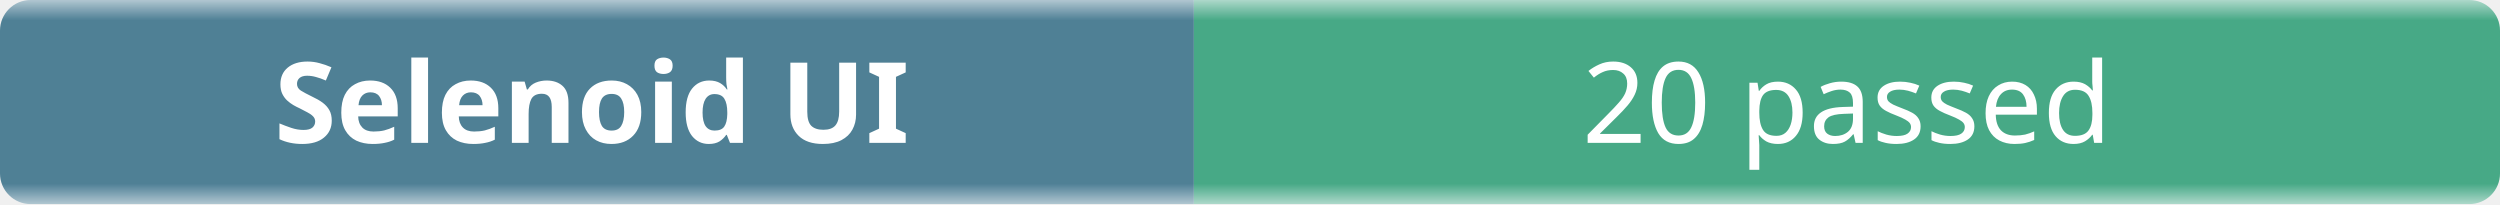
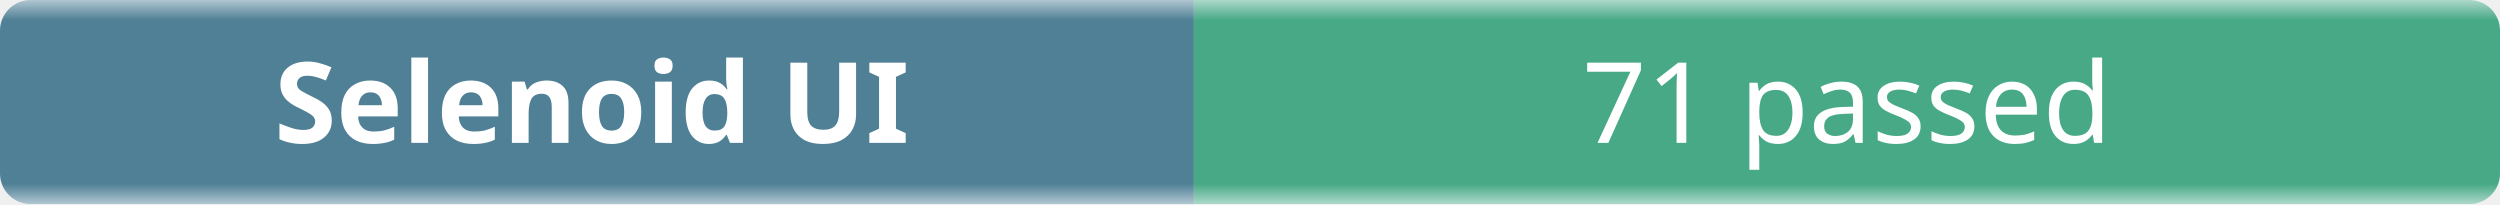
- <svg xmlns="http://www.w3.org/2000/svg" width="245" height="20" role="img" aria-label="Selenoid UI: 20 passed">
+ <svg xmlns="http://www.w3.org/2000/svg" width="245" height="20" role="img" aria-label="Selenoid UI: 71 passed">
  <linearGradient id="b" x2="0" y2="100%">
    <stop offset="0" stop-color="#f8fafc" stop-opacity=".7" />
    <stop offset=".1" stop-color="#eef2f7" stop-opacity=".3" />
    <stop offset=".9" stop-color="#eef2f7" stop-opacity=".3" />
    <stop offset="1" stop-color="#f8fafc" stop-opacity=".7" />
  </linearGradient>
  <mask id="m">
    <rect width="245" height="20" rx="3" fill="#fff" />
  </mask>
  <g mask="url(#m)">
    <rect width="117" height="20" fill="#0b4f6c" />
    <rect x="117" width="128" height="20" fill="#008a56" />
    <rect width="245" height="20" fill="url(#b)" />
  </g>
  <g fill="#fff" text-anchor="middle" font-family="ui-sans-serif,system-ui,sans-serif" font-size="11">
    <text x="58" y="14" font-weight="600">Selenoid UI</text>
-     <text x="181" y="14">20 passed</text>
+     <text x="181" y="14">71 passed</text>
  </g>
</svg>
